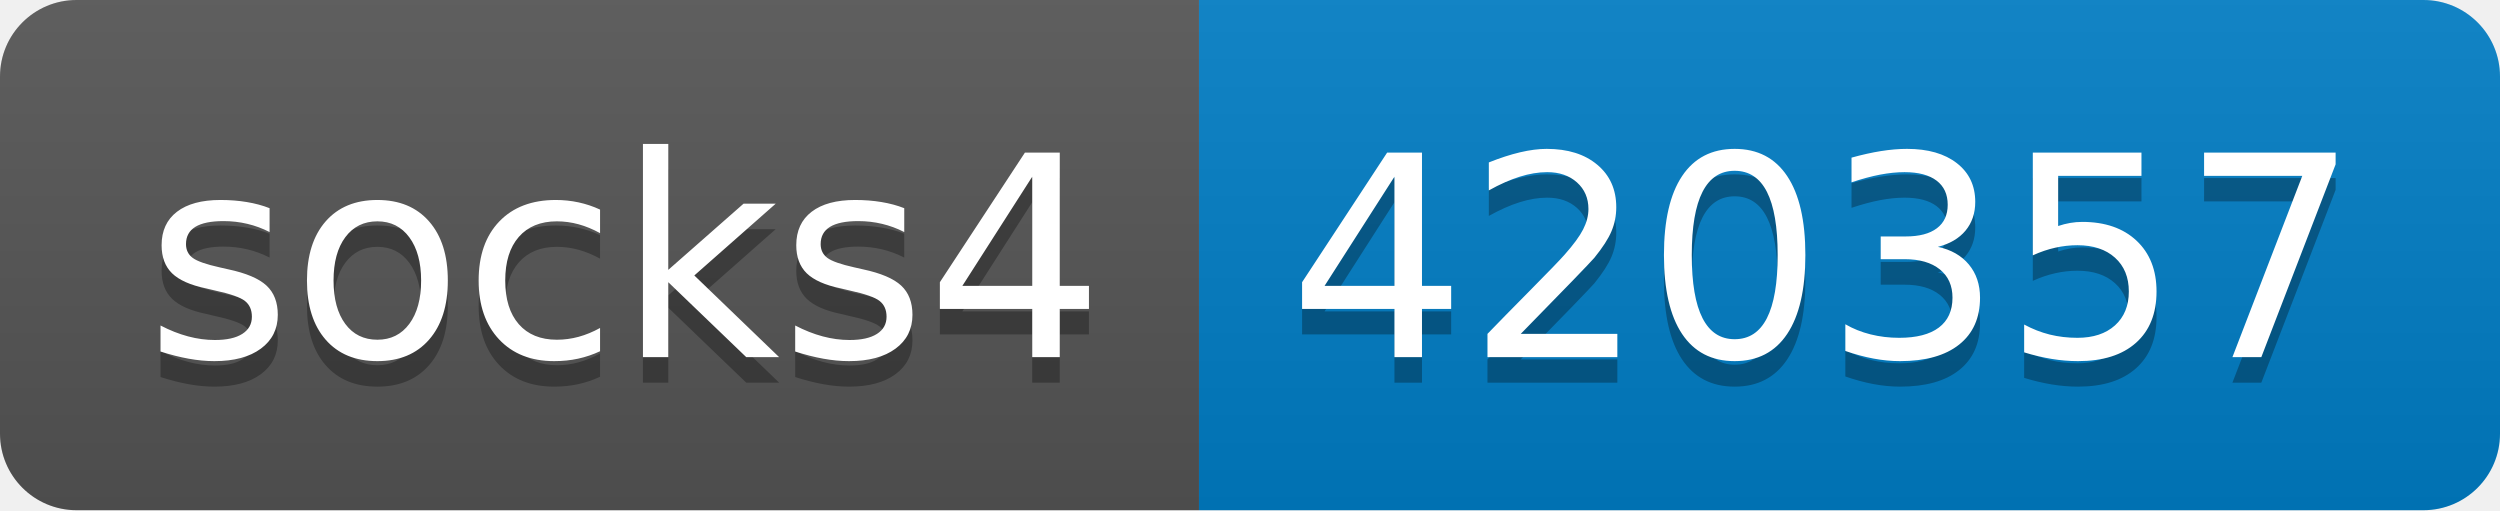
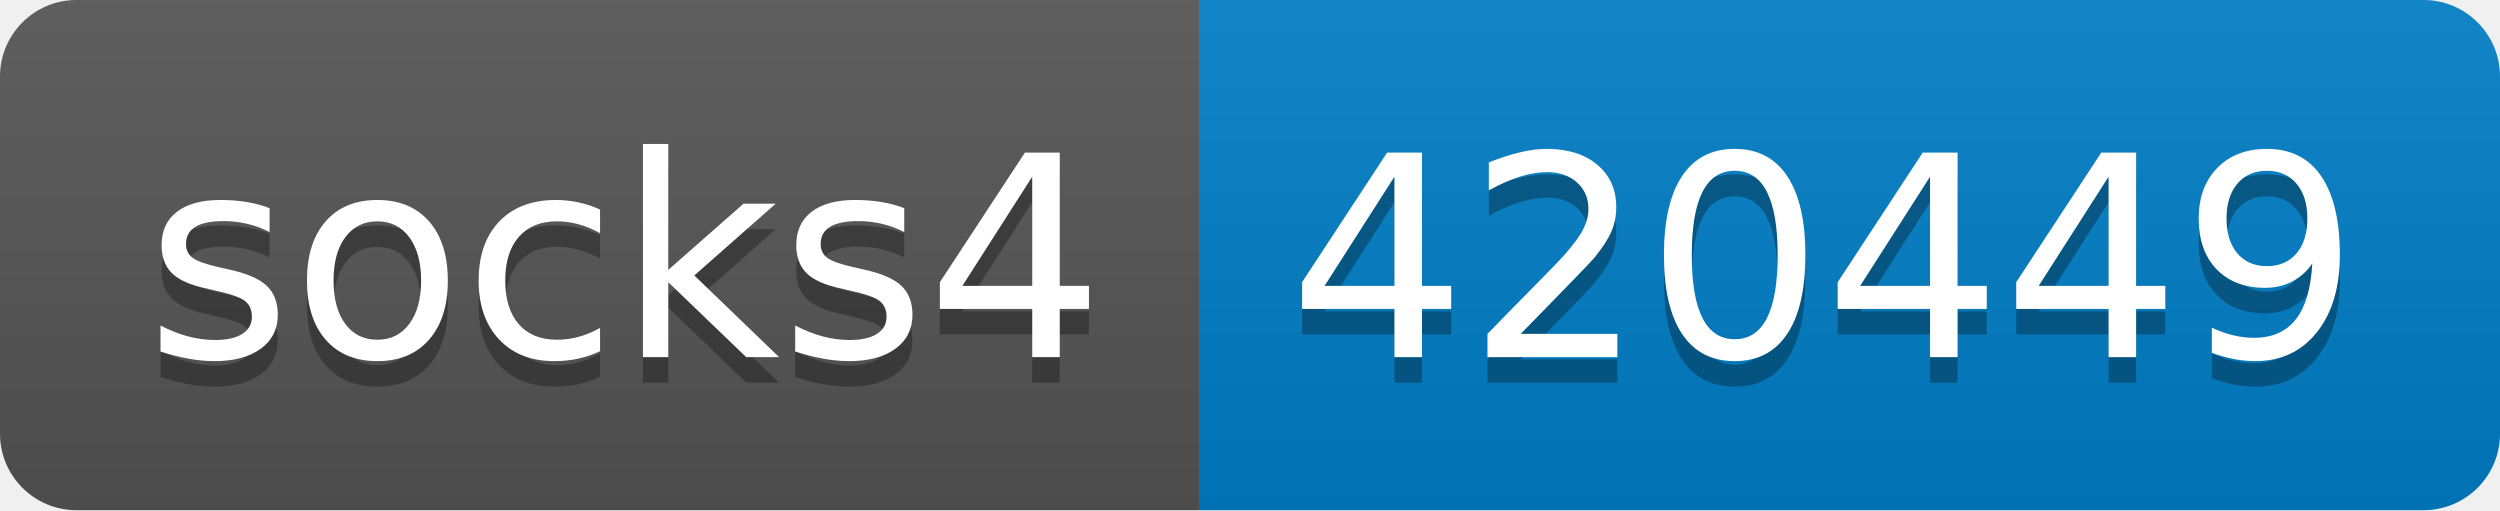
- <svg xmlns="http://www.w3.org/2000/svg" width="98" height="20" role="img" aria-label="socks4: 420357">
+ <svg xmlns="http://www.w3.org/2000/svg" width="98" height="20" role="img" aria-label="socks4: 420449">
  <linearGradient id="s" x2="0" y2="100%">
    <stop offset="0" stop-color="#bbb" stop-opacity=".1" />
    <stop offset="1" stop-opacity=".1" />
  </linearGradient>
  <clipPath id="r">
    <rect width="98" height="20" rx="3" fill="#fff" />
  </clipPath>
  <g clip-path="url(#r)">
    <rect width="47" height="20" fill="#555" />
    <rect x="47" width="51" height="20" fill="#007ec6" />
    <rect width="98" height="20" fill="url(#s)" />
  </g>
  <g fill="#fff" text-anchor="middle" font-family="Verdana,Geneva,DejaVu Sans,sans-serif" text-rendering="geometricPrecision" font-size="110">
    <text aria-hidden="true" x="245" y="150" fill="#010101" fill-opacity=".3" transform="scale(.1)" textLength="370">socks4</text>
    <text x="245" y="140" transform="scale(.1)" fill="#fff" textLength="370">socks4</text>
-     <text aria-hidden="true" x="715" y="150" fill="#010101" fill-opacity=".3" transform="scale(.1)" textLength="410">420357</text>
-     <text x="715" y="140" transform="scale(.1)" fill="#fff" textLength="410">420357</text>
+     <text aria-hidden="true" x="715" y="150" fill="#010101" fill-opacity=".3" transform="scale(.1)" textLength="410">420449</text>
+     <text x="715" y="140" transform="scale(.1)" fill="#fff" textLength="410">420449</text>
  </g>
</svg>
